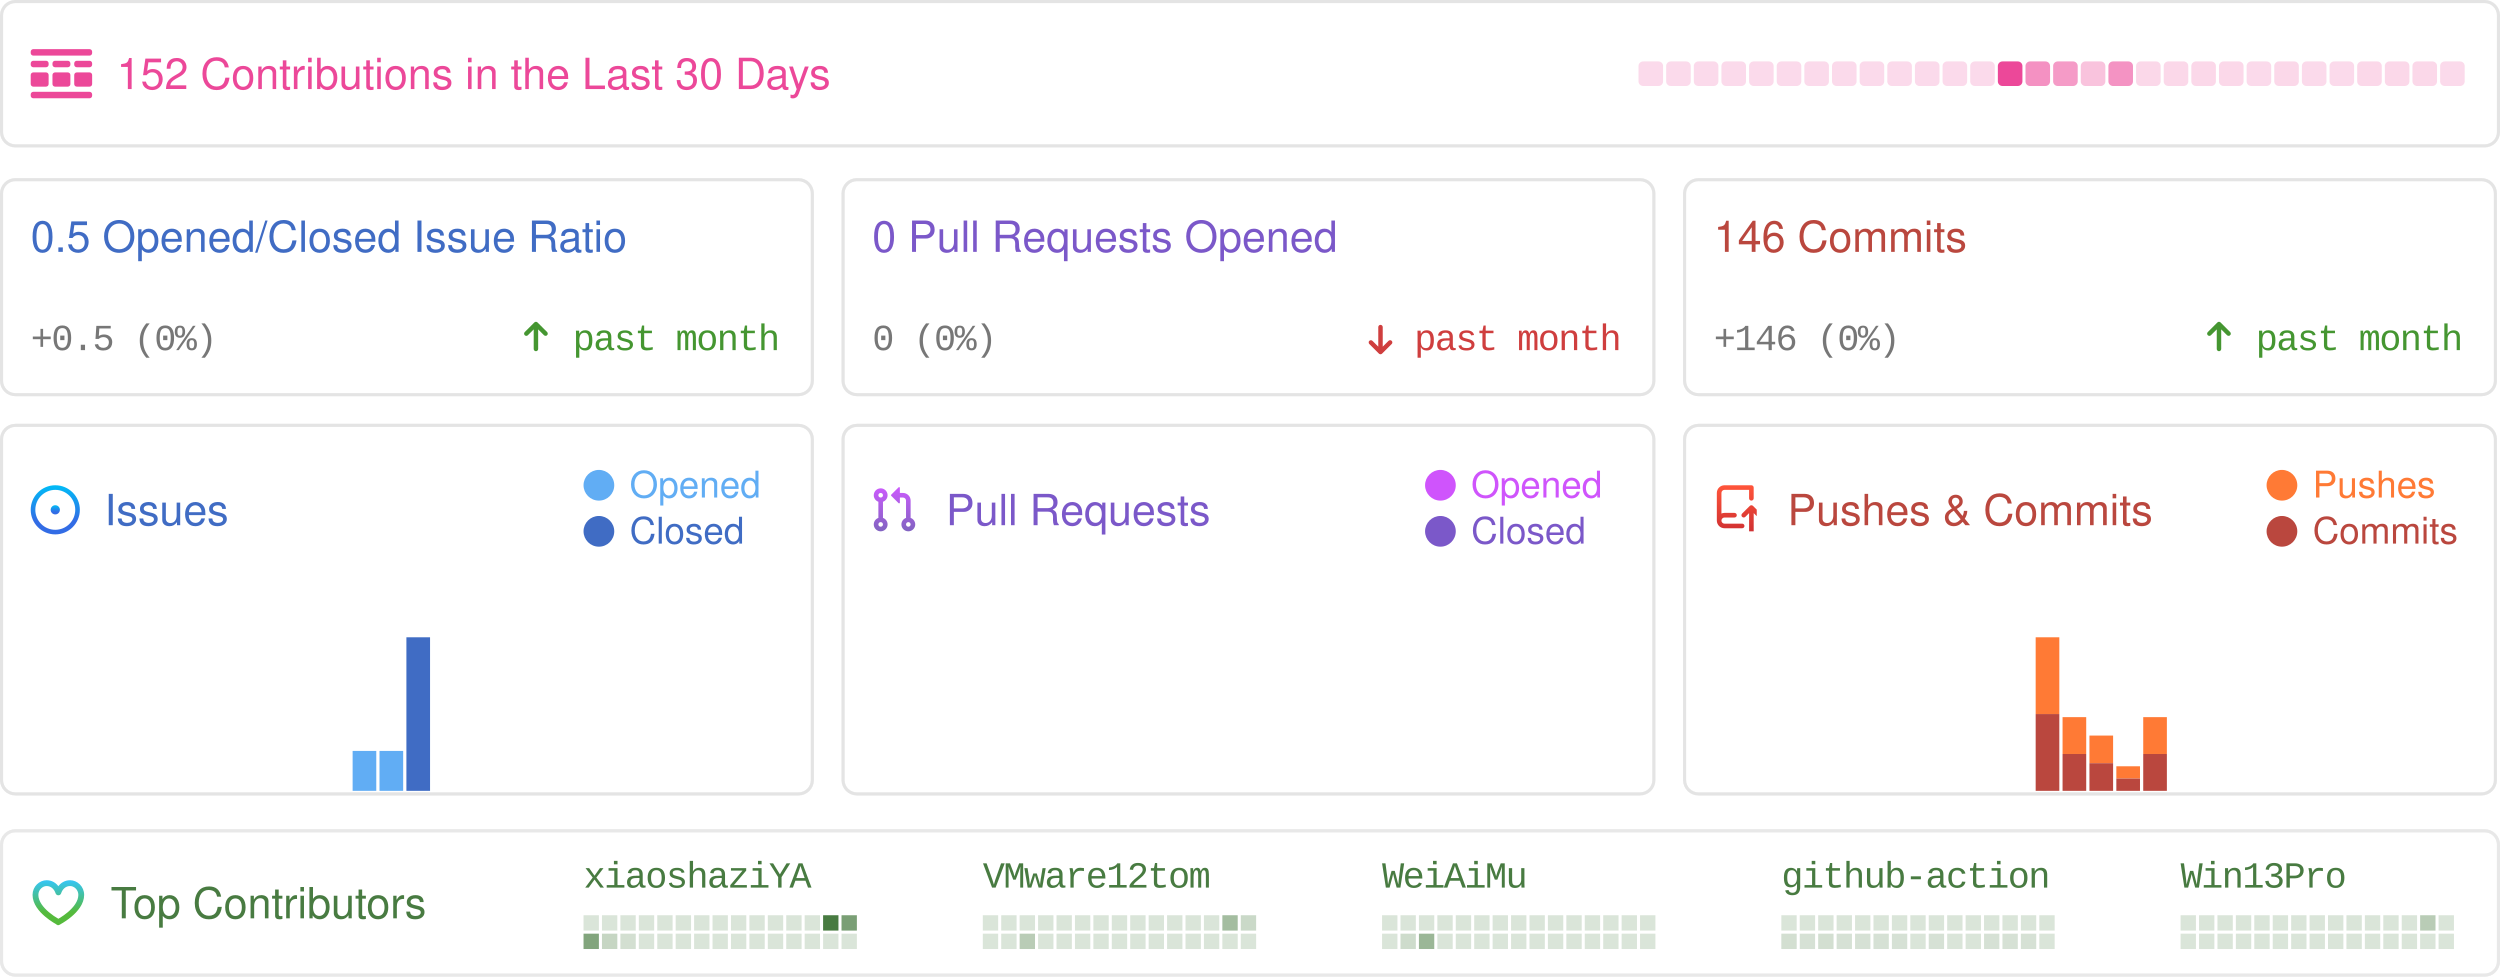
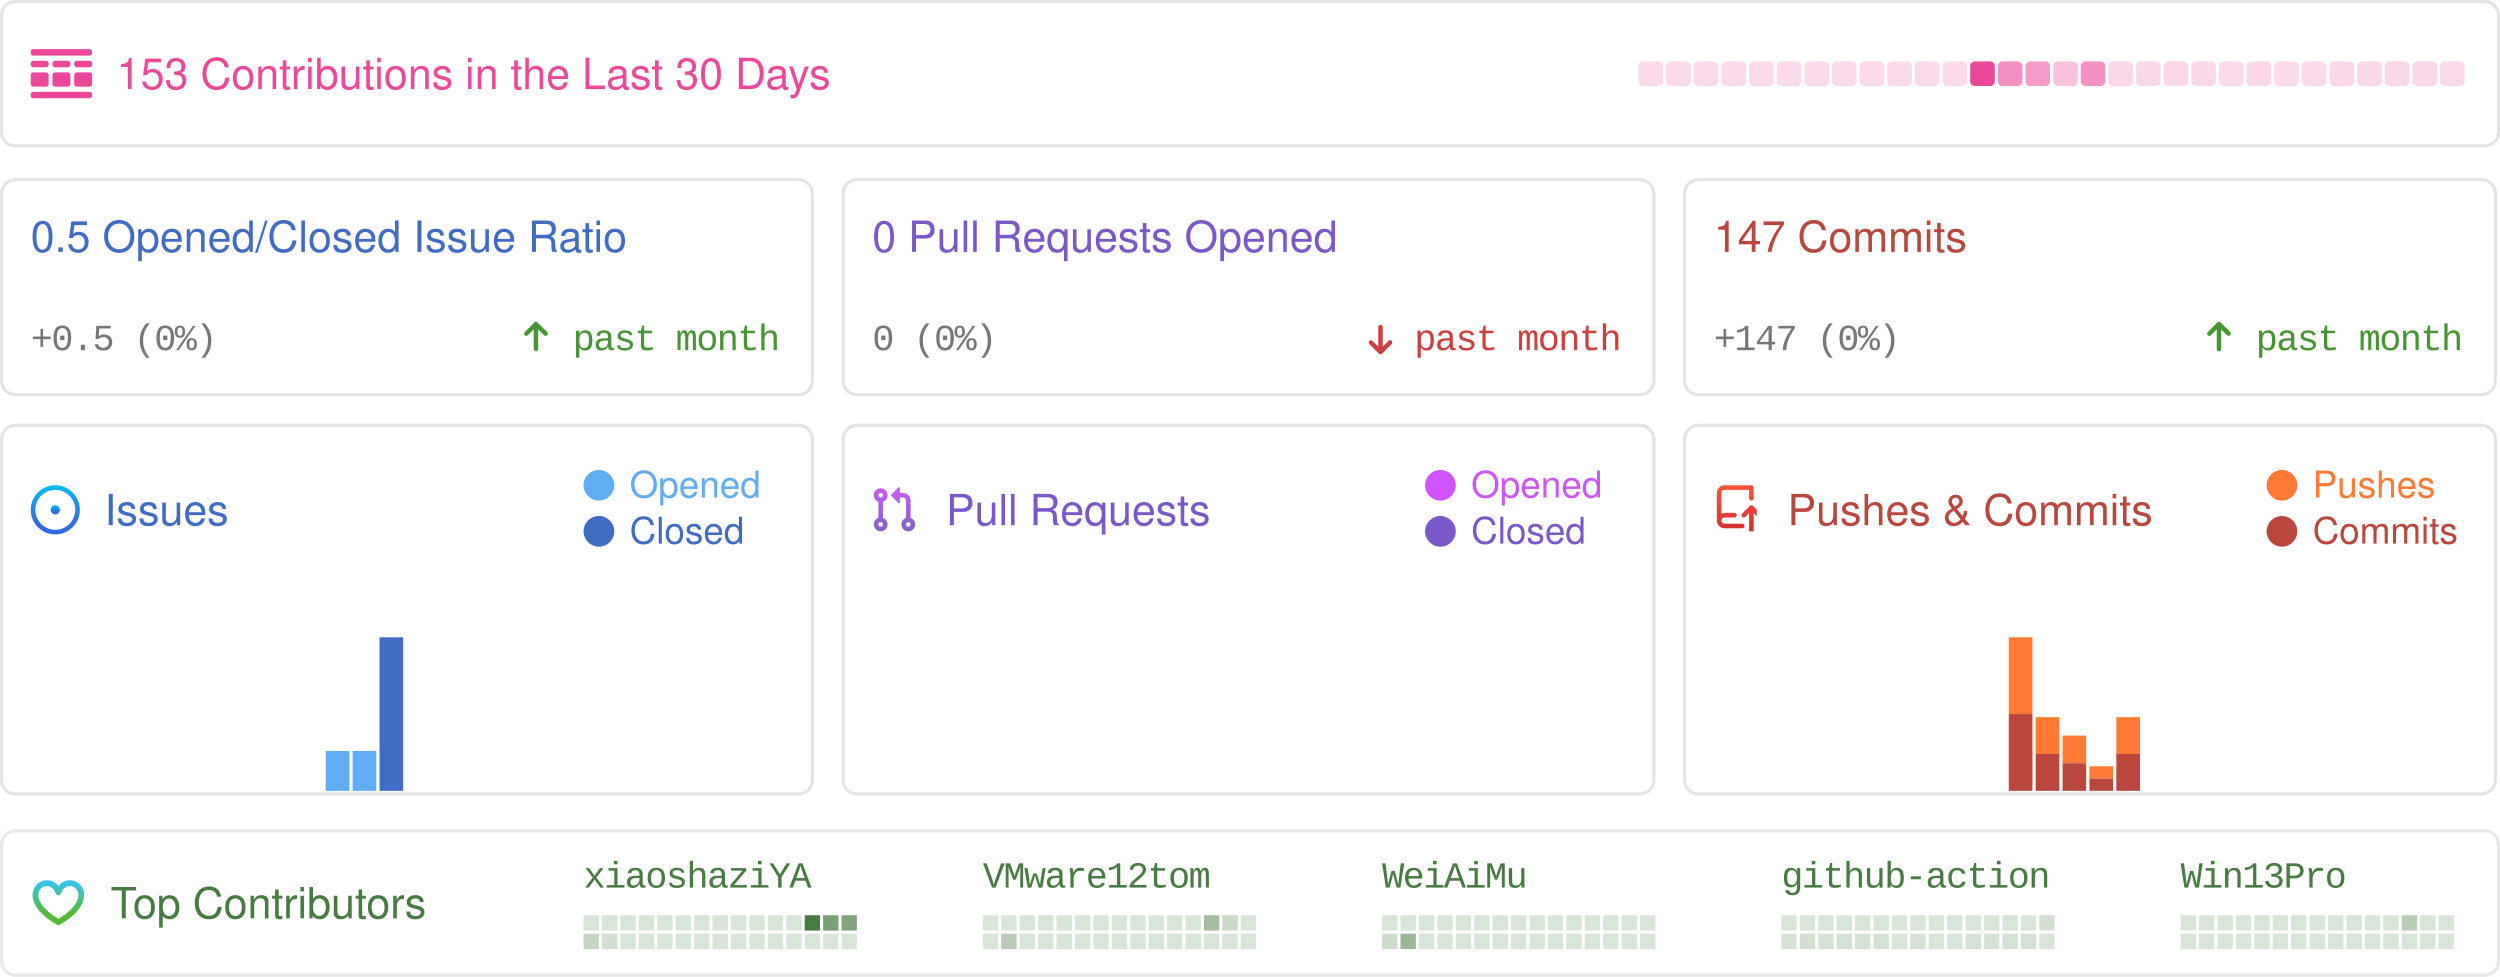
<svg xmlns="http://www.w3.org/2000/svg" width="814" height="318" viewBox="0 0 814 318" fill="none">
  <style>
            .sans {
                font-family: -apple-system, BlinkMacSystemFont, "Segoe UI", Helvetica, Arial, sans-serif, "Apple Color Emoji", "Segoe UI Emoji";
            }
            .mono {
                font-family: ui-monospace, SFMono-Regular, "SF Mono", Menlo, Consolas, "Liberation Mono", monospace;
                font-size: 12px;
                letter-spacing: -0.5px;
            }
            .bold {
                font-weight: 500;
            }
            .medium {
                font-size: 16px;
            }
            .small {
                font-size: 14px;
            }

            .smaller {
                font-size: 12px;
            }
            .pre {
                white-space: pre;
            }
            .glow {
                paint-order: stroke;
            }
        </style>
  <rect x="0.5" y="0.5" width="813" height="320" fill="rgba(0, 0, 0, 0)" />
  <g>
    <rect x="0.5" y="0.5" width="813" height="47" rx="4.5" stroke="rgba(0,0,0,0.15)" />
    <rect x="0.5" y="0.5" width="813" height="47" rx="4.5" stroke="rgba(255,255,255,0.3)" />
    <g transform="translate(10,16)">
      <svg width="20" height="16" fill="none">
        <path d="M0 .842C0 .377.373 0 .833 0h18.334c.46 0 .833.377.833.842v.421a.838.838 0 0 1-.833.842H.833A.838.838 0 0 1 0 1.263v-.42ZM0 14.737c0-.465.373-.842.833-.842h18.334c.46 0 .833.377.833.842v.42a.838.838 0 0 1-.833.843H.833A.838.838 0 0 1 0 15.158v-.421ZM0 4.632c0-.465.373-.843.833-.843H5c.46 0 .833.377.833.843v.42A.838.838 0 0 1 5 5.896H.833A.838.838 0 0 1 0 5.053v-.421ZM0 8.421c0-.465.373-.842.833-.842H5c.46 0 .833.377.833.842v2.947A.838.838 0 0 1 5 12.21H.833A.838.838 0 0 1 0 11.368V8.421ZM7.083 4.632c0-.465.373-.843.834-.843h4.166c.46 0 .834.377.834.843v.42a.838.838 0 0 1-.834.843H7.917a.838.838 0 0 1-.834-.842v-.421ZM7.083 8.421c0-.465.373-.842.834-.842h4.166c.46 0 .834.377.834.842v2.947a.838.838 0 0 1-.834.842H7.917a.838.838 0 0 1-.834-.842V8.421ZM14.167 4.632c0-.465.373-.843.833-.843h4.167c.46 0 .833.377.833.843v.42a.838.838 0 0 1-.833.843H15a.838.838 0 0 1-.833-.842v-.421ZM14.167 8.421c0-.465.373-.842.833-.842h4.167c.46 0 .833.377.833.842v2.947a.838.838 0 0 1-.833.842H15a.838.838 0 0 1-.833-.842V8.421Z" fill="rgba(236, 72, 153, 1)" />
      </svg>
    </g>
-     <text x="38" y="29" class="sans small bold glow" fill="rgba(236, 72, 153, 1)" stroke-width="0.5">152 Contributions in the Last 30 Days</text>
+     <text x="38" y="29" class="sans small bold glow" fill="rgba(236, 72, 153, 1)" stroke-width="0.5">153 Contributions in the Last 30 Days</text>
    <rect x="533.5" y="20" width="8" height="8" rx="1.5" opacity="0.2" fill="rgba(236, 72, 153, 1)" />
    <rect x="542.5" y="20" width="8" height="8" rx="1.5" opacity="0.2" fill="rgba(236, 72, 153, 1)" />
    <rect x="551.5" y="20" width="8" height="8" rx="1.5" opacity="0.2" fill="rgba(236, 72, 153, 1)" />
    <rect x="560.5" y="20" width="8" height="8" rx="1.5" opacity="0.2" fill="rgba(236, 72, 153, 1)" />
    <rect x="569.5" y="20" width="8" height="8" rx="1.5" opacity="0.2" fill="rgba(236, 72, 153, 1)" />
    <rect x="578.5" y="20" width="8" height="8" rx="1.5" opacity="0.2" fill="rgba(236, 72, 153, 1)" />
    <rect x="587.5" y="20" width="8" height="8" rx="1.5" opacity="0.2" fill="rgba(236, 72, 153, 1)" />
    <rect x="596.5" y="20" width="8" height="8" rx="1.5" opacity="0.2" fill="rgba(236, 72, 153, 1)" />
    <rect x="605.5" y="20" width="8" height="8" rx="1.5" opacity="0.2" fill="rgba(236, 72, 153, 1)" />
    <rect x="614.5" y="20" width="8" height="8" rx="1.5" opacity="0.2" fill="rgba(236, 72, 153, 1)" />
    <rect x="623.5" y="20" width="8" height="8" rx="1.5" opacity="0.2" fill="rgba(236, 72, 153, 1)" />
    <rect x="632.5" y="20" width="8" height="8" rx="1.5" opacity="0.2" fill="rgba(236, 72, 153, 1)" />
-     <rect x="641.5" y="20" width="8" height="8" rx="1.5" opacity="0.2" fill="rgba(236, 72, 153, 1)" />
-     <rect x="650.5" y="20" width="8" height="8" rx="1.5" opacity="1" fill="rgba(236, 72, 153, 1)" />
-     <rect x="659.5" y="20" width="8" height="8" rx="1.5" opacity="0.6" fill="rgba(236, 72, 153, 1)" />
-     <rect x="668.5" y="20" width="8" height="8" rx="1.5" opacity="0.543" fill="rgba(236, 72, 153, 1)" />
-     <rect x="677.5" y="20" width="8" height="8" rx="1.5" opacity="0.329" fill="rgba(236, 72, 153, 1)" />
-     <rect x="686.5" y="20" width="8" height="8" rx="1.5" opacity="0.586" fill="rgba(236, 72, 153, 1)" />
+     <rect x="641.5" y="20" width="8" height="8" rx="1.5" opacity="1" fill="rgba(236, 72, 153, 1)" />
+     <rect x="650.5" y="20" width="8" height="8" rx="1.5" opacity="0.6" fill="rgba(236, 72, 153, 1)" />
+     <rect x="659.5" y="20" width="8" height="8" rx="1.5" opacity="0.543" fill="rgba(236, 72, 153, 1)" />
+     <rect x="668.5" y="20" width="8" height="8" rx="1.5" opacity="0.329" fill="rgba(236, 72, 153, 1)" />
+     <rect x="677.5" y="20" width="8" height="8" rx="1.5" opacity="0.586" fill="rgba(236, 72, 153, 1)" />
+     <rect x="686.5" y="20" width="8" height="8" rx="1.5" opacity="0.214" fill="rgba(236, 72, 153, 1)" />
    <rect x="695.5" y="20" width="8" height="8" rx="1.5" opacity="0.214" fill="rgba(236, 72, 153, 1)" />
    <rect x="704.5" y="20" width="8" height="8" rx="1.5" opacity="0.214" fill="rgba(236, 72, 153, 1)" />
    <rect x="713.5" y="20" width="8" height="8" rx="1.5" opacity="0.214" fill="rgba(236, 72, 153, 1)" />
-     <rect x="722.5" y="20" width="8" height="8" rx="1.5" opacity="0.214" fill="rgba(236, 72, 153, 1)" />
-     <rect x="731.5" y="20" width="8" height="8" rx="1.5" opacity="0.2" fill="rgba(236, 72, 153, 1)" />
-     <rect x="740.5" y="20" width="8" height="8" rx="1.5" opacity="0.214" fill="rgba(236, 72, 153, 1)" />
+     <rect x="722.5" y="20" width="8" height="8" rx="1.5" opacity="0.2" fill="rgba(236, 72, 153, 1)" />
+     <rect x="731.5" y="20" width="8" height="8" rx="1.5" opacity="0.214" fill="rgba(236, 72, 153, 1)" />
+     <rect x="740.5" y="20" width="8" height="8" rx="1.5" opacity="0.2" fill="rgba(236, 72, 153, 1)" />
    <rect x="749.5" y="20" width="8" height="8" rx="1.5" opacity="0.2" fill="rgba(236, 72, 153, 1)" />
-     <rect x="758.5" y="20" width="8" height="8" rx="1.5" opacity="0.2" fill="rgba(236, 72, 153, 1)" />
+     <rect x="758.5" y="20" width="8" height="8" rx="1.5" opacity="0.214" fill="rgba(236, 72, 153, 1)" />
    <rect x="767.5" y="20" width="8" height="8" rx="1.5" opacity="0.214" fill="rgba(236, 72, 153, 1)" />
    <rect x="776.5" y="20" width="8" height="8" rx="1.5" opacity="0.214" fill="rgba(236, 72, 153, 1)" />
    <rect x="785.5" y="20" width="8" height="8" rx="1.5" opacity="0.214" fill="rgba(236, 72, 153, 1)" />
    <rect x="794.5" y="20" width="8" height="8" rx="1.5" opacity="0.2" fill="rgba(236, 72, 153, 1)" />
  </g>
  <g transform="translate(0, 58)">
    <rect x="0.5" y="0.5" width="264" height="70" rx="4.5" stroke="rgba(0,0,0,0.15)" />
    <rect x="0.5" y="0.5" width="264" height="70" rx="4.5" stroke="rgba(255,255,255,0.3)" />
    <text x="10" y="24" class="sans small bold" fill="#406CC4">0.5 Opened/Closed Issue Ratio</text>
    <text x="10" y="56" text-anchor="start" class="mono smaller bold" fill="#777">+0.5 (0%)</text>
    <text x="254" y="56" text-anchor="end" class="mono smaller bold" fill="#459631">past month</text>
    <g transform="translate(170, 46)">
      <svg width="9" height="11" viewBox="0 0 9 11" fill="none">
        <path d="M7.961 4.289L7.961 4.289L4.836 1.164L4.836 1.164C4.747 1.075 4.626 1.025 4.5 1.025C4.374 1.025 4.254 1.075 4.165 1.164L4.165 1.164L1.041 4.288C0.995 4.331 0.958 4.383 0.932 4.441C0.906 4.499 0.892 4.562 0.891 4.626C0.89 4.69 0.902 4.753 0.926 4.812C0.949 4.871 0.985 4.925 1.03 4.97C1.075 5.015 1.129 5.051 1.188 5.075C1.247 5.099 1.311 5.11 1.374 5.109C1.438 5.108 1.501 5.094 1.559 5.068C1.617 5.043 1.669 5.006 1.712 4.96L4.025 2.646L4.025 9.625C4.025 9.751 4.075 9.872 4.164 9.961C4.254 10.05 4.374 10.1 4.5 10.1C4.626 10.1 4.747 10.05 4.836 9.961C4.925 9.872 4.975 9.751 4.975 9.625L4.975 2.646L7.29 4.961L7.29 4.961C7.379 5.05 7.499 5.1 7.625 5.1C7.751 5.1 7.872 5.05 7.961 4.961L7.89 4.89L7.961 4.961C8.05 4.872 8.1 4.751 8.1 4.625C8.1 4.499 8.05 4.378 7.961 4.289Z" fill="#459631" stroke="#459631" stroke-width="0.5" />
      </svg>
    </g>
  </g>
  <g transform="translate(274, 58)">
    <rect x="0.5" y="0.5" width="264" height="70" rx="4.5" stroke="rgba(0,0,0,0.15)" />
    <rect x="0.5" y="0.5" width="264" height="70" rx="4.5" stroke="rgba(255,255,255,0.3)" />
    <text x="10" y="24" class="sans small bold" fill="#7B58C9">0 Pull Requests Opened</text>
    <text x="10" y="56" text-anchor="start" class="mono smaller bold" fill="#777">0 (0%)</text>
    <text x="254" y="56" text-anchor="end" class="mono smaller bold" fill="#CF3E3E">past month</text>
    <g transform="translate(170, 46)">
      <svg width="12" height="12" viewBox="0 0 12 12" fill="none">
        <path d="M2.03 7.836L2.03 7.836L5.155 10.961L5.155 10.961C5.244 11.05 5.365 11.1 5.491 11.1C5.617 11.1 5.737 11.05 5.826 10.961L5.826 10.961L8.95 7.837C8.996 7.794 9.033 7.742 9.059 7.684C9.085 7.626 9.099 7.563 9.1 7.499C9.101 7.436 9.089 7.372 9.065 7.313C9.042 7.254 9.006 7.2 8.961 7.155C8.916 7.11 8.862 7.074 8.803 7.051C8.744 7.027 8.68 7.015 8.617 7.016C8.553 7.017 8.49 7.031 8.432 7.057C8.374 7.083 8.322 7.12 8.279 7.166L5.966 9.479L5.966 2.5C5.966 2.374 5.916 2.254 5.827 2.164C5.737 2.075 5.617 2.025 5.491 2.025C5.365 2.025 5.244 2.075 5.155 2.164C5.066 2.254 5.016 2.374 5.016 2.5L5.016 9.479L2.701 7.165L2.701 7.165C2.612 7.076 2.492 7.026 2.366 7.026C2.24 7.026 2.119 7.076 2.03 7.165L2.101 7.235L2.03 7.165C1.941 7.254 1.891 7.374 1.891 7.5C1.891 7.626 1.941 7.747 2.03 7.836Z" fill="#CF3E3E" stroke="#CF3E3E" stroke-width="0.5" />
      </svg>
    </g>
  </g>
  <g transform="translate(548, 58)">
    <rect x="0.5" y="0.5" width="264" height="70" rx="4.5" stroke="rgba(0,0,0,0.15)" />
    <rect x="0.5" y="0.5" width="264" height="70" rx="4.5" stroke="rgba(255,255,255,0.3)" />
-     <text x="10" y="24" class="sans small bold" fill="#BA473E">146 Commits</text>
-     <text x="10" y="56" text-anchor="start" class="mono smaller bold" fill="#777">+146 (0%)</text>
+     <text x="10" y="24" class="sans small bold" fill="#BA473E">147 Commits</text>
+     <text x="10" y="56" text-anchor="start" class="mono smaller bold" fill="#777">+147 (0%)</text>
    <text x="254" y="56" text-anchor="end" class="mono smaller bold" fill="#459631">past month</text>
    <g transform="translate(170, 46)">
      <svg width="9" height="11" viewBox="0 0 9 11" fill="none">
        <path d="M7.961 4.289L7.961 4.289L4.836 1.164L4.836 1.164C4.747 1.075 4.626 1.025 4.5 1.025C4.374 1.025 4.254 1.075 4.165 1.164L4.165 1.164L1.041 4.288C0.995 4.331 0.958 4.383 0.932 4.441C0.906 4.499 0.892 4.562 0.891 4.626C0.89 4.69 0.902 4.753 0.926 4.812C0.949 4.871 0.985 4.925 1.03 4.97C1.075 5.015 1.129 5.051 1.188 5.075C1.247 5.099 1.311 5.11 1.374 5.109C1.438 5.108 1.501 5.094 1.559 5.068C1.617 5.043 1.669 5.006 1.712 4.96L4.025 2.646L4.025 9.625C4.025 9.751 4.075 9.872 4.164 9.961C4.254 10.05 4.374 10.1 4.5 10.1C4.626 10.1 4.747 10.05 4.836 9.961C4.925 9.872 4.975 9.751 4.975 9.625L4.975 2.646L7.29 4.961L7.29 4.961C7.379 5.05 7.499 5.1 7.625 5.1C7.751 5.1 7.872 5.05 7.961 4.961L7.89 4.89L7.961 4.961C8.05 4.872 8.1 4.751 8.1 4.625C8.1 4.499 8.05 4.378 7.961 4.289Z" fill="#459631" stroke="#459631" stroke-width="0.5" />
      </svg>
    </g>
  </g>
  <g transform="translate(0, 138)">
    <rect x="0.5" y="0.5" width="264" height="120" rx="4.5" stroke="rgba(0,0,0,0.15)" />
    <rect x="0.5" y="0.5" width="264" height="120" rx="4.5" fill="rgba(255,255,255, 0.0)" stroke="rgba(255,255,255,0.3)" />
    <g transform="translate(10, 20)">
      <svg width="17" height="16" fill="none">
        <path d="M8 9.5a1.5 1.5 0 1 0 0-3 1.5 1.5 0 0 0 0 3Z" fill="url(#a)" />
        <path fill-rule="evenodd" clip-rule="evenodd" d="M8 0a8 8 0 1 0 0 16A8 8 0 0 0 8 0ZM1.5 8a6.5 6.5 0 1 1 13 0 6.5 6.5 0 0 1-13 0Z" fill="url(#b)" />
        <defs>
          <linearGradient id="a" x1="8" y1="6.5" x2="8" y2="9.5" gradientUnits="userSpaceOnUse">
            <stop stop-color="#00BCF7" />
            <stop offset=".729" stop-color="#326CE5" />
          </linearGradient>
          <linearGradient id="b" x1="8" y1="0" x2="8" y2="16" gradientUnits="userSpaceOnUse">
            <stop stop-color="#00BCF7" />
            <stop offset=".729" stop-color="#326CE5" />
          </linearGradient>
        </defs>
      </svg>
    </g>
    <text x="34" y="33" class="sans small bold" fill="#406CC4">Issues</text>
    <rect x="190" y="15" width="10" height="10" rx="10" fill="#61adf4" />
    <text x="205" y="24" class="sans smaller" fill="#61adf4">Opened</text>
    <rect x="190" y="30" width="10" height="10" rx="10" fill="#406CC4" />
    <text x="205" y="39" class="sans smaller" fill="#406CC4">Closed</text>
    <rect x="1" y="119.5" width="7.7" height="0" fill="#61adf4" />
    <rect x="1" y="119.5" width="7.7" height="0" fill="#406CC4" />
    <rect x="9.755" y="119.5" width="7.7" height="0" fill="#61adf4" />
    <rect x="9.755" y="119.5" width="7.7" height="0" fill="#406CC4" />
    <rect x="18.51" y="119.5" width="7.7" height="0" fill="#61adf4" />
    <rect x="18.51" y="119.5" width="7.7" height="0" fill="#406CC4" />
    <rect x="27.265" y="119.5" width="7.7" height="0" fill="#61adf4" />
    <rect x="27.265" y="119.5" width="7.7" height="0" fill="#406CC4" />
    <rect x="36.02" y="119.5" width="7.7" height="0" fill="#61adf4" />
    <rect x="36.02" y="119.5" width="7.7" height="0" fill="#406CC4" />
    <rect x="44.775" y="119.5" width="7.7" height="0" fill="#61adf4" />
    <rect x="44.775" y="119.5" width="7.7" height="0" fill="#406CC4" />
    <rect x="53.53" y="119.5" width="7.7" height="0" fill="#61adf4" />
    <rect x="53.53" y="119.5" width="7.7" height="0" fill="#406CC4" />
    <rect x="62.285" y="119.5" width="7.7" height="0" fill="#61adf4" />
    <rect x="62.285" y="119.5" width="7.7" height="0" fill="#406CC4" />
    <rect x="71.04" y="119.5" width="7.7" height="0" fill="#61adf4" />
    <rect x="71.04" y="119.5" width="7.7" height="0" fill="#406CC4" />
    <rect x="79.795" y="119.5" width="7.7" height="0" fill="#61adf4" />
    <rect x="79.795" y="119.5" width="7.7" height="0" fill="#406CC4" />
    <rect x="88.55" y="119.5" width="7.7" height="0" fill="#61adf4" />
    <rect x="88.55" y="119.5" width="7.7" height="0" fill="#406CC4" />
    <rect x="97.305" y="119.5" width="7.7" height="0" fill="#61adf4" />
    <rect x="97.305" y="119.5" width="7.7" height="0" fill="#406CC4" />
-     <rect x="106.06" y="119.5" width="7.7" height="0" fill="#61adf4" />
+     <rect x="106.06" y="106.5" width="7.7" height="13" fill="#61adf4" />
    <rect x="106.06" y="119.5" width="7.7" height="0" fill="#406CC4" />
    <rect x="114.815" y="106.5" width="7.7" height="13" fill="#61adf4" />
    <rect x="114.815" y="119.5" width="7.7" height="0" fill="#406CC4" />
-     <rect x="123.57" y="106.5" width="7.7" height="13" fill="#61adf4" />
-     <rect x="123.57" y="119.5" width="7.7" height="0" fill="#406CC4" />
-     <rect x="132.325" y="69.5" width="7.7" height="0" fill="#61adf4" />
-     <rect x="132.325" y="69.5" width="7.7" height="50" fill="#406CC4" />
+     <rect x="123.57" y="69.5" width="7.7" height="0" fill="#61adf4" />
+     <rect x="123.57" y="69.5" width="7.7" height="50" fill="#406CC4" />
+     <rect x="132.325" y="119.5" width="7.7" height="0" fill="#61adf4" />
+     <rect x="132.325" y="119.5" width="7.7" height="0" fill="#406CC4" />
    <rect x="141.08" y="119.5" width="7.7" height="0" fill="#61adf4" />
    <rect x="141.08" y="119.5" width="7.7" height="0" fill="#406CC4" />
    <rect x="149.835" y="119.5" width="7.7" height="0" fill="#61adf4" />
    <rect x="149.835" y="119.5" width="7.7" height="0" fill="#406CC4" />
    <rect x="158.59" y="119.5" width="7.7" height="0" fill="#61adf4" />
    <rect x="158.59" y="119.5" width="7.7" height="0" fill="#406CC4" />
    <rect x="167.345" y="119.5" width="7.7" height="0" fill="#61adf4" />
    <rect x="167.345" y="119.5" width="7.7" height="0" fill="#406CC4" />
    <rect x="176.1" y="119.5" width="7.7" height="0" fill="#61adf4" />
    <rect x="176.1" y="119.5" width="7.7" height="0" fill="#406CC4" />
    <rect x="184.855" y="119.5" width="7.7" height="0" fill="#61adf4" />
    <rect x="184.855" y="119.5" width="7.7" height="0" fill="#406CC4" />
    <rect x="193.61" y="119.5" width="7.7" height="0" fill="#61adf4" />
    <rect x="193.61" y="119.5" width="7.7" height="0" fill="#406CC4" />
    <rect x="202.365" y="119.5" width="7.7" height="0" fill="#61adf4" />
    <rect x="202.365" y="119.5" width="7.7" height="0" fill="#406CC4" />
    <rect x="211.12" y="119.5" width="7.7" height="0" fill="#61adf4" />
    <rect x="211.12" y="119.5" width="7.7" height="0" fill="#406CC4" />
    <rect x="219.875" y="119.5" width="7.7" height="0" fill="#61adf4" />
    <rect x="219.875" y="119.5" width="7.7" height="0" fill="#406CC4" />
    <rect x="228.63" y="119.5" width="7.7" height="0" fill="#61adf4" />
    <rect x="228.63" y="119.5" width="7.7" height="0" fill="#406CC4" />
    <rect x="237.385" y="119.5" width="7.7" height="0" fill="#61adf4" />
    <rect x="237.385" y="119.5" width="7.7" height="0" fill="#406CC4" />
    <rect x="246.14" y="119.5" width="7.7" height="0" fill="#61adf4" />
    <rect x="246.14" y="119.5" width="7.7" height="0" fill="#406CC4" />
    <rect x="254.895" y="119.5" width="7.7" height="0" fill="#61adf4" />
    <rect x="254.895" y="119.5" width="7.7" height="0" fill="#406CC4" />
  </g>
  <g transform="translate(274, 138)">
    <rect x="0.5" y="0.5" width="264" height="120" rx="4.5" stroke="rgba(0,0,0,0.15)" />
    <rect x="0.5" y="0.5" width="264" height="120" rx="4.5" fill="rgba(255,255,255, 0.0)" stroke="rgba(255,255,255,0.3)" />
    <g transform="translate(10, 20)">
      <svg width="14" height="15" fill="none">
        <path fill-rule="evenodd" clip-rule="evenodd" d="M6.176 3.073 8.572.677A.25.25 0 0 1 9 .854v4.792a.25.25 0 0 1-.427.177L6.176 3.427a.25.25 0 0 1 0-.354ZM2.749 2.5a.75.75 0 1 0 0 1.5.75.75 0 0 0 0-1.5Zm-2.25.75a2.25 2.25 0 1 1 3 2.122v5.256a2.25 2.25 0 1 1-1.5 0V5.372a2.25 2.25 0 0 1-1.5-2.122ZM10 2.5H9V4h1a1 1 0 0 1 1 1v5.628a2.25 2.25 0 1 0 1.5 0V5A2.5 2.5 0 0 0 10 2.5Zm1 10.25a.75.75 0 1 1 1.5 0 .75.75 0 0 1-1.5 0ZM2.75 12a.75.75 0 1 0 0 1.5.75.75 0 0 0 0-1.5Z" fill="url(#pra)" />
        <defs>
          <linearGradient id="pra" x1="0" y1="0" x2="0" y2="16" gradientUnits="userSpaceOnUse">
            <stop stop-color="#CE5AFF" />
            <stop offset="1" stop-color="#7C64BD" />
          </linearGradient>
        </defs>
      </svg>
    </g>
    <text x="34" y="33" class="sans small bold" fill="#7B58C9">Pull Requests</text>
    <rect x="190" y="15" width="10" height="10" rx="10" fill="#cf54fc" />
    <text x="205" y="24" class="sans smaller" fill="#cf54fc">Opened</text>
    <rect x="190" y="30" width="10" height="10" rx="10" fill="#7B58C9" />
    <text x="205" y="39" class="sans smaller" fill="#7B58C9">Closed</text>
    <rect x="1" y="NaN" width="7.7" height="NaN" fill="#cf54fc" />
    <rect x="1" y="NaN" width="7.7" height="NaN" fill="#7B58C9" />
    <rect x="9.755" y="NaN" width="7.7" height="NaN" fill="#cf54fc" />
    <rect x="9.755" y="NaN" width="7.7" height="NaN" fill="#7B58C9" />
    <rect x="18.51" y="NaN" width="7.7" height="NaN" fill="#cf54fc" />
    <rect x="18.51" y="NaN" width="7.7" height="NaN" fill="#7B58C9" />
    <rect x="27.265" y="NaN" width="7.7" height="NaN" fill="#cf54fc" />
    <rect x="27.265" y="NaN" width="7.7" height="NaN" fill="#7B58C9" />
    <rect x="36.02" y="NaN" width="7.7" height="NaN" fill="#cf54fc" />
    <rect x="36.02" y="NaN" width="7.7" height="NaN" fill="#7B58C9" />
    <rect x="44.775" y="NaN" width="7.7" height="NaN" fill="#cf54fc" />
    <rect x="44.775" y="NaN" width="7.7" height="NaN" fill="#7B58C9" />
    <rect x="53.53" y="NaN" width="7.7" height="NaN" fill="#cf54fc" />
    <rect x="53.53" y="NaN" width="7.7" height="NaN" fill="#7B58C9" />
    <rect x="62.285" y="NaN" width="7.7" height="NaN" fill="#cf54fc" />
    <rect x="62.285" y="NaN" width="7.7" height="NaN" fill="#7B58C9" />
    <rect x="71.04" y="NaN" width="7.7" height="NaN" fill="#cf54fc" />
    <rect x="71.04" y="NaN" width="7.7" height="NaN" fill="#7B58C9" />
    <rect x="79.795" y="NaN" width="7.7" height="NaN" fill="#cf54fc" />
    <rect x="79.795" y="NaN" width="7.7" height="NaN" fill="#7B58C9" />
    <rect x="88.55" y="NaN" width="7.7" height="NaN" fill="#cf54fc" />
    <rect x="88.55" y="NaN" width="7.7" height="NaN" fill="#7B58C9" />
    <rect x="97.305" y="NaN" width="7.7" height="NaN" fill="#cf54fc" />
    <rect x="97.305" y="NaN" width="7.7" height="NaN" fill="#7B58C9" />
    <rect x="106.06" y="NaN" width="7.7" height="NaN" fill="#cf54fc" />
    <rect x="106.06" y="NaN" width="7.7" height="NaN" fill="#7B58C9" />
    <rect x="114.815" y="NaN" width="7.7" height="NaN" fill="#cf54fc" />
    <rect x="114.815" y="NaN" width="7.7" height="NaN" fill="#7B58C9" />
    <rect x="123.57" y="NaN" width="7.7" height="NaN" fill="#cf54fc" />
    <rect x="123.57" y="NaN" width="7.7" height="NaN" fill="#7B58C9" />
    <rect x="132.325" y="NaN" width="7.7" height="NaN" fill="#cf54fc" />
    <rect x="132.325" y="NaN" width="7.7" height="NaN" fill="#7B58C9" />
    <rect x="141.08" y="NaN" width="7.7" height="NaN" fill="#cf54fc" />
    <rect x="141.08" y="NaN" width="7.7" height="NaN" fill="#7B58C9" />
    <rect x="149.835" y="NaN" width="7.7" height="NaN" fill="#cf54fc" />
    <rect x="149.835" y="NaN" width="7.7" height="NaN" fill="#7B58C9" />
    <rect x="158.59" y="NaN" width="7.7" height="NaN" fill="#cf54fc" />
    <rect x="158.59" y="NaN" width="7.7" height="NaN" fill="#7B58C9" />
    <rect x="167.345" y="NaN" width="7.7" height="NaN" fill="#cf54fc" />
    <rect x="167.345" y="NaN" width="7.7" height="NaN" fill="#7B58C9" />
    <rect x="176.1" y="NaN" width="7.7" height="NaN" fill="#cf54fc" />
    <rect x="176.1" y="NaN" width="7.7" height="NaN" fill="#7B58C9" />
    <rect x="184.855" y="NaN" width="7.7" height="NaN" fill="#cf54fc" />
    <rect x="184.855" y="NaN" width="7.7" height="NaN" fill="#7B58C9" />
    <rect x="193.61" y="NaN" width="7.7" height="NaN" fill="#cf54fc" />
    <rect x="193.61" y="NaN" width="7.7" height="NaN" fill="#7B58C9" />
    <rect x="202.365" y="NaN" width="7.7" height="NaN" fill="#cf54fc" />
    <rect x="202.365" y="NaN" width="7.7" height="NaN" fill="#7B58C9" />
    <rect x="211.12" y="NaN" width="7.7" height="NaN" fill="#cf54fc" />
    <rect x="211.12" y="NaN" width="7.7" height="NaN" fill="#7B58C9" />
    <rect x="219.875" y="NaN" width="7.7" height="NaN" fill="#cf54fc" />
    <rect x="219.875" y="NaN" width="7.7" height="NaN" fill="#7B58C9" />
    <rect x="228.63" y="NaN" width="7.7" height="NaN" fill="#cf54fc" />
    <rect x="228.63" y="NaN" width="7.7" height="NaN" fill="#7B58C9" />
    <rect x="237.385" y="NaN" width="7.7" height="NaN" fill="#cf54fc" />
    <rect x="237.385" y="NaN" width="7.7" height="NaN" fill="#7B58C9" />
    <rect x="246.14" y="NaN" width="7.7" height="NaN" fill="#cf54fc" />
    <rect x="246.14" y="NaN" width="7.7" height="NaN" fill="#7B58C9" />
    <rect x="254.895" y="NaN" width="7.7" height="NaN" fill="#cf54fc" />
    <rect x="254.895" y="NaN" width="7.7" height="NaN" fill="#7B58C9" />
  </g>
  <g transform="translate(548, 138)">
    <rect x="0.5" y="0.5" width="264" height="120" rx="4.5" stroke="rgba(0,0,0,0.15)" />
    <rect x="0.5" y="0.5" width="264" height="120" rx="4.5" fill="rgba(255,255,255, 0.0)" stroke="rgba(255,255,255,0.3)" />
    <g transform="translate(10, 20)">
      <svg width="14" height="15" fill="none">
        <path fill-rule="evenodd" clip-rule="evenodd" d="M1 2.5A2.5 2.5 0 013.5 0h8.75a.75.75 0 01.75.75v3.5a.75.75 0 01-1.5 0V1.5h-8a1 1 0 00-1 1v6.708A2.492 2.492 0 013.5 9h3.25a.75.75 0 010 1.5H3.5a1 1 0 100 2h5.75a.75.75 0 010 1.5H3.5A2.5 2.5 0 011 11.5v-9zm13.23 7.79a.75.75 0 001.06-1.06l-2.505-2.505a.75.75 0 00-1.06 0L9.22 9.229a.75.75 0 001.06 1.061l1.225-1.224v6.184a.75.75 0 001.5 0V9.066l1.224 1.224z" fill="url(#paa)" />
        <defs>
          <linearGradient id="paa" x1="0" y1="0" x2="0" y2="16" gradientUnits="userSpaceOnUse">
            <stop stop-color="#ff553a" />
            <stop offset="1" stop-color="#cd2e31" />
          </linearGradient>
        </defs>
      </svg>
    </g>
    <text x="34" y="33" class="sans small bold" fill="#BA473E">Pushes &amp; Commits</text>
    <rect x="190" y="15" width="10" height="10" rx="10" fill="#ff7a35" />
    <text x="205" y="24" class="sans smaller" fill="#ff7a35">Pushes</text>
    <rect x="190" y="30" width="10" height="10" rx="10" fill="#BA473E" />
    <text x="205" y="39" class="sans smaller" fill="#BA473E">Commits</text>
    <rect x="1" y="119.5" width="7.7" height="0" fill="#ff7a35" />
    <rect x="1" y="119.5" width="7.7" height="0" fill="#BA473E" />
    <rect x="9.755" y="119.5" width="7.7" height="0" fill="#ff7a35" />
    <rect x="9.755" y="119.5" width="7.7" height="0" fill="#BA473E" />
    <rect x="18.51" y="119.5" width="7.7" height="0" fill="#ff7a35" />
    <rect x="18.51" y="119.5" width="7.7" height="0" fill="#BA473E" />
    <rect x="27.265" y="119.5" width="7.7" height="0" fill="#ff7a35" />
    <rect x="27.265" y="119.5" width="7.7" height="0" fill="#BA473E" />
    <rect x="36.02" y="119.5" width="7.7" height="0" fill="#ff7a35" />
    <rect x="36.02" y="119.5" width="7.7" height="0" fill="#BA473E" />
    <rect x="44.775" y="119.5" width="7.7" height="0" fill="#ff7a35" />
    <rect x="44.775" y="119.5" width="7.7" height="0" fill="#BA473E" />
    <rect x="53.53" y="119.5" width="7.7" height="0" fill="#ff7a35" />
    <rect x="53.53" y="119.5" width="7.7" height="0" fill="#BA473E" />
    <rect x="62.285" y="119.5" width="7.7" height="0" fill="#ff7a35" />
    <rect x="62.285" y="119.5" width="7.7" height="0" fill="#BA473E" />
    <rect x="71.04" y="119.5" width="7.7" height="0" fill="#ff7a35" />
    <rect x="71.04" y="119.5" width="7.7" height="0" fill="#BA473E" />
    <rect x="79.795" y="119.5" width="7.7" height="0" fill="#ff7a35" />
    <rect x="79.795" y="119.5" width="7.7" height="0" fill="#BA473E" />
    <rect x="88.55" y="119.5" width="7.7" height="0" fill="#ff7a35" />
    <rect x="88.55" y="119.5" width="7.7" height="0" fill="#BA473E" />
    <rect x="97.305" y="119.5" width="7.7" height="0" fill="#ff7a35" />
    <rect x="97.305" y="119.5" width="7.7" height="0" fill="#BA473E" />
-     <rect x="106.06" y="119.5" width="7.7" height="0" fill="#ff7a35" />
-     <rect x="106.06" y="119.5" width="7.7" height="0" fill="#BA473E" />
-     <rect x="114.815" y="69.5" width="7.7" height="25" fill="#ff7a35" />
-     <rect x="114.815" y="94.5" width="7.7" height="25" fill="#BA473E" />
-     <rect x="123.57" y="95.5" width="7.7" height="12" fill="#ff7a35" />
-     <rect x="123.57" y="107.5" width="7.7" height="12" fill="#BA473E" />
-     <rect x="132.325" y="101.5" width="7.7" height="9" fill="#ff7a35" />
-     <rect x="132.325" y="110.5" width="7.7" height="9" fill="#BA473E" />
-     <rect x="141.08" y="111.5" width="7.7" height="4" fill="#ff7a35" />
-     <rect x="141.08" y="115.5" width="7.7" height="4" fill="#BA473E" />
-     <rect x="149.835" y="95.5" width="7.7" height="12" fill="#ff7a35" />
-     <rect x="149.835" y="107.5" width="7.7" height="12" fill="#BA473E" />
+     <rect x="106.06" y="69.5" width="7.7" height="25" fill="#ff7a35" />
+     <rect x="106.06" y="94.5" width="7.7" height="25" fill="#BA473E" />
+     <rect x="114.815" y="95.5" width="7.7" height="12" fill="#ff7a35" />
+     <rect x="114.815" y="107.5" width="7.7" height="12" fill="#BA473E" />
+     <rect x="123.57" y="101.5" width="7.7" height="9" fill="#ff7a35" />
+     <rect x="123.57" y="110.5" width="7.7" height="9" fill="#BA473E" />
+     <rect x="132.325" y="111.5" width="7.7" height="4" fill="#ff7a35" />
+     <rect x="132.325" y="115.5" width="7.7" height="4" fill="#BA473E" />
+     <rect x="141.08" y="95.5" width="7.7" height="12" fill="#ff7a35" />
+     <rect x="141.08" y="107.5" width="7.7" height="12" fill="#BA473E" />
+     <rect x="149.835" y="119.5" width="7.7" height="0" fill="#ff7a35" />
+     <rect x="149.835" y="119.5" width="7.7" height="0" fill="#BA473E" />
    <rect x="158.59" y="119.5" width="7.7" height="0" fill="#ff7a35" />
    <rect x="158.59" y="119.5" width="7.7" height="0" fill="#BA473E" />
    <rect x="167.345" y="119.5" width="7.7" height="0" fill="#ff7a35" />
    <rect x="167.345" y="119.5" width="7.7" height="0" fill="#BA473E" />
    <rect x="176.1" y="119.5" width="7.7" height="0" fill="#ff7a35" />
    <rect x="176.1" y="119.5" width="7.7" height="0" fill="#BA473E" />
    <rect x="184.855" y="119.5" width="7.7" height="0" fill="#ff7a35" />
    <rect x="184.855" y="119.5" width="7.7" height="0" fill="#BA473E" />
    <rect x="193.61" y="119.5" width="7.7" height="0" fill="#ff7a35" />
    <rect x="193.61" y="119.5" width="7.7" height="0" fill="#BA473E" />
    <rect x="202.365" y="119.5" width="7.7" height="0" fill="#ff7a35" />
    <rect x="202.365" y="119.5" width="7.7" height="0" fill="#BA473E" />
    <rect x="211.12" y="119.5" width="7.7" height="0" fill="#ff7a35" />
    <rect x="211.12" y="119.5" width="7.7" height="0" fill="#BA473E" />
    <rect x="219.875" y="119.5" width="7.7" height="0" fill="#ff7a35" />
    <rect x="219.875" y="119.5" width="7.7" height="0" fill="#BA473E" />
    <rect x="228.63" y="119.5" width="7.7" height="0" fill="#ff7a35" />
    <rect x="228.63" y="119.5" width="7.7" height="0" fill="#BA473E" />
    <rect x="237.385" y="119.5" width="7.7" height="0" fill="#ff7a35" />
    <rect x="237.385" y="119.5" width="7.7" height="0" fill="#BA473E" />
    <rect x="246.14" y="119.5" width="7.7" height="0" fill="#ff7a35" />
    <rect x="246.14" y="119.5" width="7.7" height="0" fill="#BA473E" />
    <rect x="254.895" y="119.5" width="7.7" height="0" fill="#ff7a35" />
    <rect x="254.895" y="119.5" width="7.7" height="0" fill="#BA473E" />
  </g>
  <g transform="translate(0, 270)">
    <rect x="0.5" y="0.5" width="813" height="47" rx="4.5" stroke="rgba(0,0,0,0.15)" />
    <rect x="0.5" y="0.5" width="813" height="47" rx="4.5" stroke="rgba(255,255,255,0.4)" />
    <g transform="translate(10,16)">
      <svg width="18" height="16" viewBox="0 0 18 16" fill="none">
        <path d="M9.795 12.972L9.795 12.972C9.469 13.177 9.195 13.336 9.001 13.446C7.84 12.79 6.742 12.026 5.723 11.165C3.883 9.598 2.241 7.562 2.241 5.374C2.241 3.541 3.743 2.241 5.172 2.241C6.625 2.241 7.81 3.197 8.341 4.788L8.341 4.788C8.387 4.926 8.476 5.046 8.594 5.131C8.712 5.216 8.854 5.262 9 5.262C9.146 5.262 9.288 5.216 9.406 5.131C9.524 5.046 9.613 4.926 9.659 4.788L9.659 4.788C10.19 3.197 11.374 2.241 12.828 2.241C14.258 2.241 15.759 3.541 15.759 5.374C15.759 7.562 14.117 9.598 12.277 11.165L12.277 11.165C11.377 11.931 10.475 12.547 9.795 12.972ZM9.345 14.843L9.451 14.788L9.45 14.786C10.774 14.058 12.023 13.2 13.178 12.224L13.178 12.224C15.065 10.618 17.15 8.222 17.15 5.374C17.15 2.773 15.025 0.85 12.828 0.85C11.186 0.85 9.848 1.686 9 2.976C8.153 1.686 6.814 0.85 5.172 0.85C2.975 0.85 0.85 2.774 0.85 5.373V5.374C0.85 8.222 2.934 10.618 4.822 12.224L4.822 12.224C5.656 12.929 6.54 13.573 7.466 14.151C7.821 14.373 8.182 14.585 8.55 14.786L8.549 14.788L8.654 14.843L8.656 14.844L8.657 14.844L8.674 14.853L8.674 14.854L8.677 14.855L8.807 14.942L8.823 14.911C8.88 14.926 8.94 14.934 9 14.934C9.06 14.934 9.12 14.926 9.178 14.911L9.185 14.923L9.291 14.87C9.299 14.867 9.308 14.862 9.316 14.858L9.316 14.858L9.326 14.853L9.343 14.844L9.344 14.844L9.344 14.844L9.345 14.843Z" fill="url(#paint0_linear_428:227)" stroke="url(#paint1_linear_428:227)" stroke-width="0.5" />
        <defs>
          <linearGradient id="paint0_linear_428:227" x1="9" y1="1" x2="9" y2="14.784" gradientUnits="userSpaceOnUse">
            <stop stop-color="#36C5F0" />
            <stop offset="0.729" stop-color="#55BA3C" />
          </linearGradient>
          <linearGradient id="paint1_linear_428:227" x1="9" y1="1" x2="9" y2="14.784" gradientUnits="userSpaceOnUse">
            <stop stop-color="#36C5F0" />
            <stop offset="0.729" stop-color="#55BA3C" />
          </linearGradient>
        </defs>
      </svg>
    </g>
    <text x="36" y="29" class="sans small bold" fill="#487B41">Top Contributors</text>
    <g transform="translate(190, 0)">
      <text x="0" y="19" class="mono bold smaller" fill="#487B41">xiaoshaziYA  </text>
      <rect x="0" y="28" width="5" height="5" opacity="0.2" fill="#487B41" />
      <rect x="6" y="28" width="5" height="5" opacity="0.2" fill="#487B41" />
      <rect x="12" y="28" width="5" height="5" opacity="0.2" fill="#487B41" />
      <rect x="18" y="28" width="5" height="5" opacity="0.2" fill="#487B41" />
      <rect x="24" y="28" width="5" height="5" opacity="0.2" fill="#487B41" />
      <rect x="30" y="28" width="5" height="5" opacity="0.2" fill="#487B41" />
      <rect x="36" y="28" width="5" height="5" opacity="0.2" fill="#487B41" />
      <rect x="42" y="28" width="5" height="5" opacity="0.2" fill="#487B41" />
      <rect x="48" y="28" width="5" height="5" opacity="0.2" fill="#487B41" />
      <rect x="54" y="28" width="5" height="5" opacity="0.2" fill="#487B41" />
      <rect x="60" y="28" width="5" height="5" opacity="0.2" fill="#487B41" />
      <rect x="66" y="28" width="5" height="5" opacity="0.2" fill="#487B41" />
-       <rect x="72" y="28" width="5" height="5" opacity="0.2" fill="#487B41" />
-       <rect x="78" y="28" width="5" height="5" opacity="1" fill="#487B41" />
-       <rect x="84" y="28" width="5" height="5" opacity="0.726" fill="#487B41" />
-       <rect x="0" y="34" width="5" height="5" opacity="0.68" fill="#487B41" />
-       <rect x="6" y="34" width="5" height="5" opacity="0.314" fill="#487B41" />
-       <rect x="12" y="34" width="5" height="5" opacity="0.246" fill="#487B41" />
+       <rect x="72" y="28" width="5" height="5" opacity="1" fill="#487B41" />
+       <rect x="78" y="28" width="5" height="5" opacity="0.726" fill="#487B41" />
+       <rect x="84" y="28" width="5" height="5" opacity="0.68" fill="#487B41" />
+       <rect x="0" y="34" width="5" height="5" opacity="0.314" fill="#487B41" />
+       <rect x="6" y="34" width="5" height="5" opacity="0.246" fill="#487B41" />
+       <rect x="12" y="34" width="5" height="5" opacity="0.2" fill="#487B41" />
      <rect x="18" y="34" width="5" height="5" opacity="0.2" fill="#487B41" />
      <rect x="24" y="34" width="5" height="5" opacity="0.2" fill="#487B41" />
      <rect x="30" y="34" width="5" height="5" opacity="0.2" fill="#487B41" />
      <rect x="36" y="34" width="5" height="5" opacity="0.2" fill="#487B41" />
      <rect x="42" y="34" width="5" height="5" opacity="0.2" fill="#487B41" />
      <rect x="48" y="34" width="5" height="5" opacity="0.2" fill="#487B41" />
      <rect x="54" y="34" width="5" height="5" opacity="0.2" fill="#487B41" />
      <rect x="60" y="34" width="5" height="5" opacity="0.2" fill="#487B41" />
      <rect x="66" y="34" width="5" height="5" opacity="0.2" fill="#487B41" />
      <rect x="72" y="34" width="5" height="5" opacity="0.2" fill="#487B41" />
      <rect x="78" y="34" width="5" height="5" opacity="0.2" fill="#487B41" />
      <rect x="84" y="34" width="5" height="5" opacity="0.2" fill="#487B41" />
    </g>
    <g transform="translate(320, 0)">
      <text x="0" y="19" class="mono bold smaller" fill="#487B41">VMware12tom  </text>
      <rect x="0" y="28" width="5" height="5" opacity="0.2" fill="#487B41" />
      <rect x="6" y="28" width="5" height="5" opacity="0.2" fill="#487B41" />
      <rect x="12" y="28" width="5" height="5" opacity="0.2" fill="#487B41" />
      <rect x="18" y="28" width="5" height="5" opacity="0.2" fill="#487B41" />
      <rect x="24" y="28" width="5" height="5" opacity="0.2" fill="#487B41" />
      <rect x="30" y="28" width="5" height="5" opacity="0.2" fill="#487B41" />
      <rect x="36" y="28" width="5" height="5" opacity="0.2" fill="#487B41" />
      <rect x="42" y="28" width="5" height="5" opacity="0.2" fill="#487B41" />
      <rect x="48" y="28" width="5" height="5" opacity="0.2" fill="#487B41" />
      <rect x="54" y="28" width="5" height="5" opacity="0.2" fill="#487B41" />
      <rect x="60" y="28" width="5" height="5" opacity="0.2" fill="#487B41" />
      <rect x="66" y="28" width="5" height="5" opacity="0.2" fill="#487B41" />
-       <rect x="72" y="28" width="5" height="5" opacity="0.2" fill="#487B41" />
-       <rect x="78" y="28" width="5" height="5" opacity="0.497" fill="#487B41" />
-       <rect x="84" y="28" width="5" height="5" opacity="0.291" fill="#487B41" />
+       <rect x="72" y="28" width="5" height="5" opacity="0.497" fill="#487B41" />
+       <rect x="78" y="28" width="5" height="5" opacity="0.291" fill="#487B41" />
+       <rect x="84" y="28" width="5" height="5" opacity="0.2" fill="#487B41" />
      <rect x="0" y="34" width="5" height="5" opacity="0.2" fill="#487B41" />
-       <rect x="6" y="34" width="5" height="5" opacity="0.2" fill="#487B41" />
-       <rect x="12" y="34" width="5" height="5" opacity="0.383" fill="#487B41" />
+       <rect x="6" y="34" width="5" height="5" opacity="0.383" fill="#487B41" />
+       <rect x="12" y="34" width="5" height="5" opacity="0.2" fill="#487B41" />
      <rect x="18" y="34" width="5" height="5" opacity="0.2" fill="#487B41" />
      <rect x="24" y="34" width="5" height="5" opacity="0.2" fill="#487B41" />
      <rect x="30" y="34" width="5" height="5" opacity="0.2" fill="#487B41" />
      <rect x="36" y="34" width="5" height="5" opacity="0.2" fill="#487B41" />
      <rect x="42" y="34" width="5" height="5" opacity="0.2" fill="#487B41" />
      <rect x="48" y="34" width="5" height="5" opacity="0.2" fill="#487B41" />
      <rect x="54" y="34" width="5" height="5" opacity="0.2" fill="#487B41" />
      <rect x="60" y="34" width="5" height="5" opacity="0.2" fill="#487B41" />
      <rect x="66" y="34" width="5" height="5" opacity="0.2" fill="#487B41" />
      <rect x="72" y="34" width="5" height="5" opacity="0.2" fill="#487B41" />
      <rect x="78" y="34" width="5" height="5" opacity="0.2" fill="#487B41" />
      <rect x="84" y="34" width="5" height="5" opacity="0.2" fill="#487B41" />
    </g>
    <g transform="translate(450, 0)">
      <text x="0" y="19" class="mono bold smaller" fill="#487B41">WeiAiMu      </text>
      <rect x="0" y="28" width="5" height="5" opacity="0.2" fill="#487B41" />
      <rect x="6" y="28" width="5" height="5" opacity="0.2" fill="#487B41" />
      <rect x="12" y="28" width="5" height="5" opacity="0.2" fill="#487B41" />
      <rect x="18" y="28" width="5" height="5" opacity="0.2" fill="#487B41" />
      <rect x="24" y="28" width="5" height="5" opacity="0.2" fill="#487B41" />
      <rect x="30" y="28" width="5" height="5" opacity="0.2" fill="#487B41" />
      <rect x="36" y="28" width="5" height="5" opacity="0.2" fill="#487B41" />
      <rect x="42" y="28" width="5" height="5" opacity="0.2" fill="#487B41" />
      <rect x="48" y="28" width="5" height="5" opacity="0.2" fill="#487B41" />
      <rect x="54" y="28" width="5" height="5" opacity="0.2" fill="#487B41" />
      <rect x="60" y="28" width="5" height="5" opacity="0.2" fill="#487B41" />
      <rect x="66" y="28" width="5" height="5" opacity="0.2" fill="#487B41" />
      <rect x="72" y="28" width="5" height="5" opacity="0.2" fill="#487B41" />
      <rect x="78" y="28" width="5" height="5" opacity="0.2" fill="#487B41" />
      <rect x="84" y="28" width="5" height="5" opacity="0.2" fill="#487B41" />
-       <rect x="0" y="34" width="5" height="5" opacity="0.2" fill="#487B41" />
-       <rect x="6" y="34" width="5" height="5" opacity="0.269" fill="#487B41" />
-       <rect x="12" y="34" width="5" height="5" opacity="0.543" fill="#487B41" />
+       <rect x="0" y="34" width="5" height="5" opacity="0.269" fill="#487B41" />
+       <rect x="6" y="34" width="5" height="5" opacity="0.543" fill="#487B41" />
+       <rect x="12" y="34" width="5" height="5" opacity="0.2" fill="#487B41" />
      <rect x="18" y="34" width="5" height="5" opacity="0.2" fill="#487B41" />
      <rect x="24" y="34" width="5" height="5" opacity="0.2" fill="#487B41" />
      <rect x="30" y="34" width="5" height="5" opacity="0.2" fill="#487B41" />
      <rect x="36" y="34" width="5" height="5" opacity="0.2" fill="#487B41" />
      <rect x="42" y="34" width="5" height="5" opacity="0.2" fill="#487B41" />
      <rect x="48" y="34" width="5" height="5" opacity="0.2" fill="#487B41" />
      <rect x="54" y="34" width="5" height="5" opacity="0.2" fill="#487B41" />
      <rect x="60" y="34" width="5" height="5" opacity="0.2" fill="#487B41" />
      <rect x="66" y="34" width="5" height="5" opacity="0.2" fill="#487B41" />
      <rect x="72" y="34" width="5" height="5" opacity="0.2" fill="#487B41" />
      <rect x="78" y="34" width="5" height="5" opacity="0.2" fill="#487B41" />
      <rect x="84" y="34" width="5" height="5" opacity="0.2" fill="#487B41" />
    </g>
    <g transform="translate(580, 0)">
      <text x="0" y="19" class="mono bold smaller" fill="#487B41">github-action</text>
      <rect x="0" y="28" width="5" height="5" opacity="0.2" fill="#487B41" />
      <rect x="6" y="28" width="5" height="5" opacity="0.2" fill="#487B41" />
      <rect x="12" y="28" width="5" height="5" opacity="0.2" fill="#487B41" />
      <rect x="18" y="28" width="5" height="5" opacity="0.2" fill="#487B41" />
      <rect x="24" y="28" width="5" height="5" opacity="0.2" fill="#487B41" />
      <rect x="30" y="28" width="5" height="5" opacity="0.2" fill="#487B41" />
      <rect x="36" y="28" width="5" height="5" opacity="0.2" fill="#487B41" />
      <rect x="42" y="28" width="5" height="5" opacity="0.2" fill="#487B41" />
      <rect x="48" y="28" width="5" height="5" opacity="0.2" fill="#487B41" />
      <rect x="54" y="28" width="5" height="5" opacity="0.2" fill="#487B41" />
      <rect x="60" y="28" width="5" height="5" opacity="0.2" fill="#487B41" />
      <rect x="66" y="28" width="5" height="5" opacity="0.2" fill="#487B41" />
      <rect x="72" y="28" width="5" height="5" opacity="0.2" fill="#487B41" />
      <rect x="78" y="28" width="5" height="5" opacity="0.2" fill="#487B41" />
-       <rect x="84" y="28" width="5" height="5" opacity="0.2" fill="#487B41" />
-       <rect x="0" y="34" width="5" height="5" opacity="0.246" fill="#487B41" />
-       <rect x="6" y="34" width="5" height="5" opacity="0.223" fill="#487B41" />
-       <rect x="12" y="34" width="5" height="5" opacity="0.246" fill="#487B41" />
+       <rect x="84" y="28" width="5" height="5" opacity="0.246" fill="#487B41" />
+       <rect x="0" y="34" width="5" height="5" opacity="0.223" fill="#487B41" />
+       <rect x="6" y="34" width="5" height="5" opacity="0.246" fill="#487B41" />
+       <rect x="12" y="34" width="5" height="5" opacity="0.223" fill="#487B41" />
      <rect x="18" y="34" width="5" height="5" opacity="0.223" fill="#487B41" />
      <rect x="24" y="34" width="5" height="5" opacity="0.223" fill="#487B41" />
      <rect x="30" y="34" width="5" height="5" opacity="0.223" fill="#487B41" />
-       <rect x="36" y="34" width="5" height="5" opacity="0.223" fill="#487B41" />
-       <rect x="42" y="34" width="5" height="5" opacity="0.2" fill="#487B41" />
-       <rect x="48" y="34" width="5" height="5" opacity="0.223" fill="#487B41" />
+       <rect x="36" y="34" width="5" height="5" opacity="0.2" fill="#487B41" />
+       <rect x="42" y="34" width="5" height="5" opacity="0.223" fill="#487B41" />
+       <rect x="48" y="34" width="5" height="5" opacity="0.2" fill="#487B41" />
      <rect x="54" y="34" width="5" height="5" opacity="0.2" fill="#487B41" />
-       <rect x="60" y="34" width="5" height="5" opacity="0.2" fill="#487B41" />
+       <rect x="60" y="34" width="5" height="5" opacity="0.223" fill="#487B41" />
      <rect x="66" y="34" width="5" height="5" opacity="0.223" fill="#487B41" />
      <rect x="72" y="34" width="5" height="5" opacity="0.223" fill="#487B41" />
      <rect x="78" y="34" width="5" height="5" opacity="0.223" fill="#487B41" />
      <rect x="84" y="34" width="5" height="5" opacity="0.2" fill="#487B41" />
    </g>
    <g transform="translate(710, 0)">
      <text x="0" y="19" class="mono bold smaller" fill="#487B41">Win13Pro     </text>
      <rect x="0" y="28" width="5" height="5" opacity="0.2" fill="#487B41" />
      <rect x="6" y="28" width="5" height="5" opacity="0.2" fill="#487B41" />
      <rect x="12" y="28" width="5" height="5" opacity="0.2" fill="#487B41" />
      <rect x="18" y="28" width="5" height="5" opacity="0.2" fill="#487B41" />
      <rect x="24" y="28" width="5" height="5" opacity="0.2" fill="#487B41" />
      <rect x="30" y="28" width="5" height="5" opacity="0.2" fill="#487B41" />
      <rect x="36" y="28" width="5" height="5" opacity="0.2" fill="#487B41" />
      <rect x="42" y="28" width="5" height="5" opacity="0.2" fill="#487B41" />
      <rect x="48" y="28" width="5" height="5" opacity="0.2" fill="#487B41" />
      <rect x="54" y="28" width="5" height="5" opacity="0.2" fill="#487B41" />
      <rect x="60" y="28" width="5" height="5" opacity="0.2" fill="#487B41" />
      <rect x="66" y="28" width="5" height="5" opacity="0.2" fill="#487B41" />
-       <rect x="72" y="28" width="5" height="5" opacity="0.2" fill="#487B41" />
-       <rect x="78" y="28" width="5" height="5" opacity="0.383" fill="#487B41" />
+       <rect x="72" y="28" width="5" height="5" opacity="0.383" fill="#487B41" />
+       <rect x="78" y="28" width="5" height="5" opacity="0.2" fill="#487B41" />
      <rect x="84" y="28" width="5" height="5" opacity="0.2" fill="#487B41" />
      <rect x="0" y="34" width="5" height="5" opacity="0.2" fill="#487B41" />
      <rect x="6" y="34" width="5" height="5" opacity="0.2" fill="#487B41" />
      <rect x="12" y="34" width="5" height="5" opacity="0.2" fill="#487B41" />
      <rect x="18" y="34" width="5" height="5" opacity="0.2" fill="#487B41" />
      <rect x="24" y="34" width="5" height="5" opacity="0.2" fill="#487B41" />
      <rect x="30" y="34" width="5" height="5" opacity="0.2" fill="#487B41" />
      <rect x="36" y="34" width="5" height="5" opacity="0.2" fill="#487B41" />
      <rect x="42" y="34" width="5" height="5" opacity="0.2" fill="#487B41" />
      <rect x="48" y="34" width="5" height="5" opacity="0.2" fill="#487B41" />
      <rect x="54" y="34" width="5" height="5" opacity="0.2" fill="#487B41" />
      <rect x="60" y="34" width="5" height="5" opacity="0.2" fill="#487B41" />
      <rect x="66" y="34" width="5" height="5" opacity="0.2" fill="#487B41" />
      <rect x="72" y="34" width="5" height="5" opacity="0.2" fill="#487B41" />
      <rect x="78" y="34" width="5" height="5" opacity="0.2" fill="#487B41" />
      <rect x="84" y="34" width="5" height="5" opacity="0.2" fill="#487B41" />
    </g>
  </g>
</svg>
